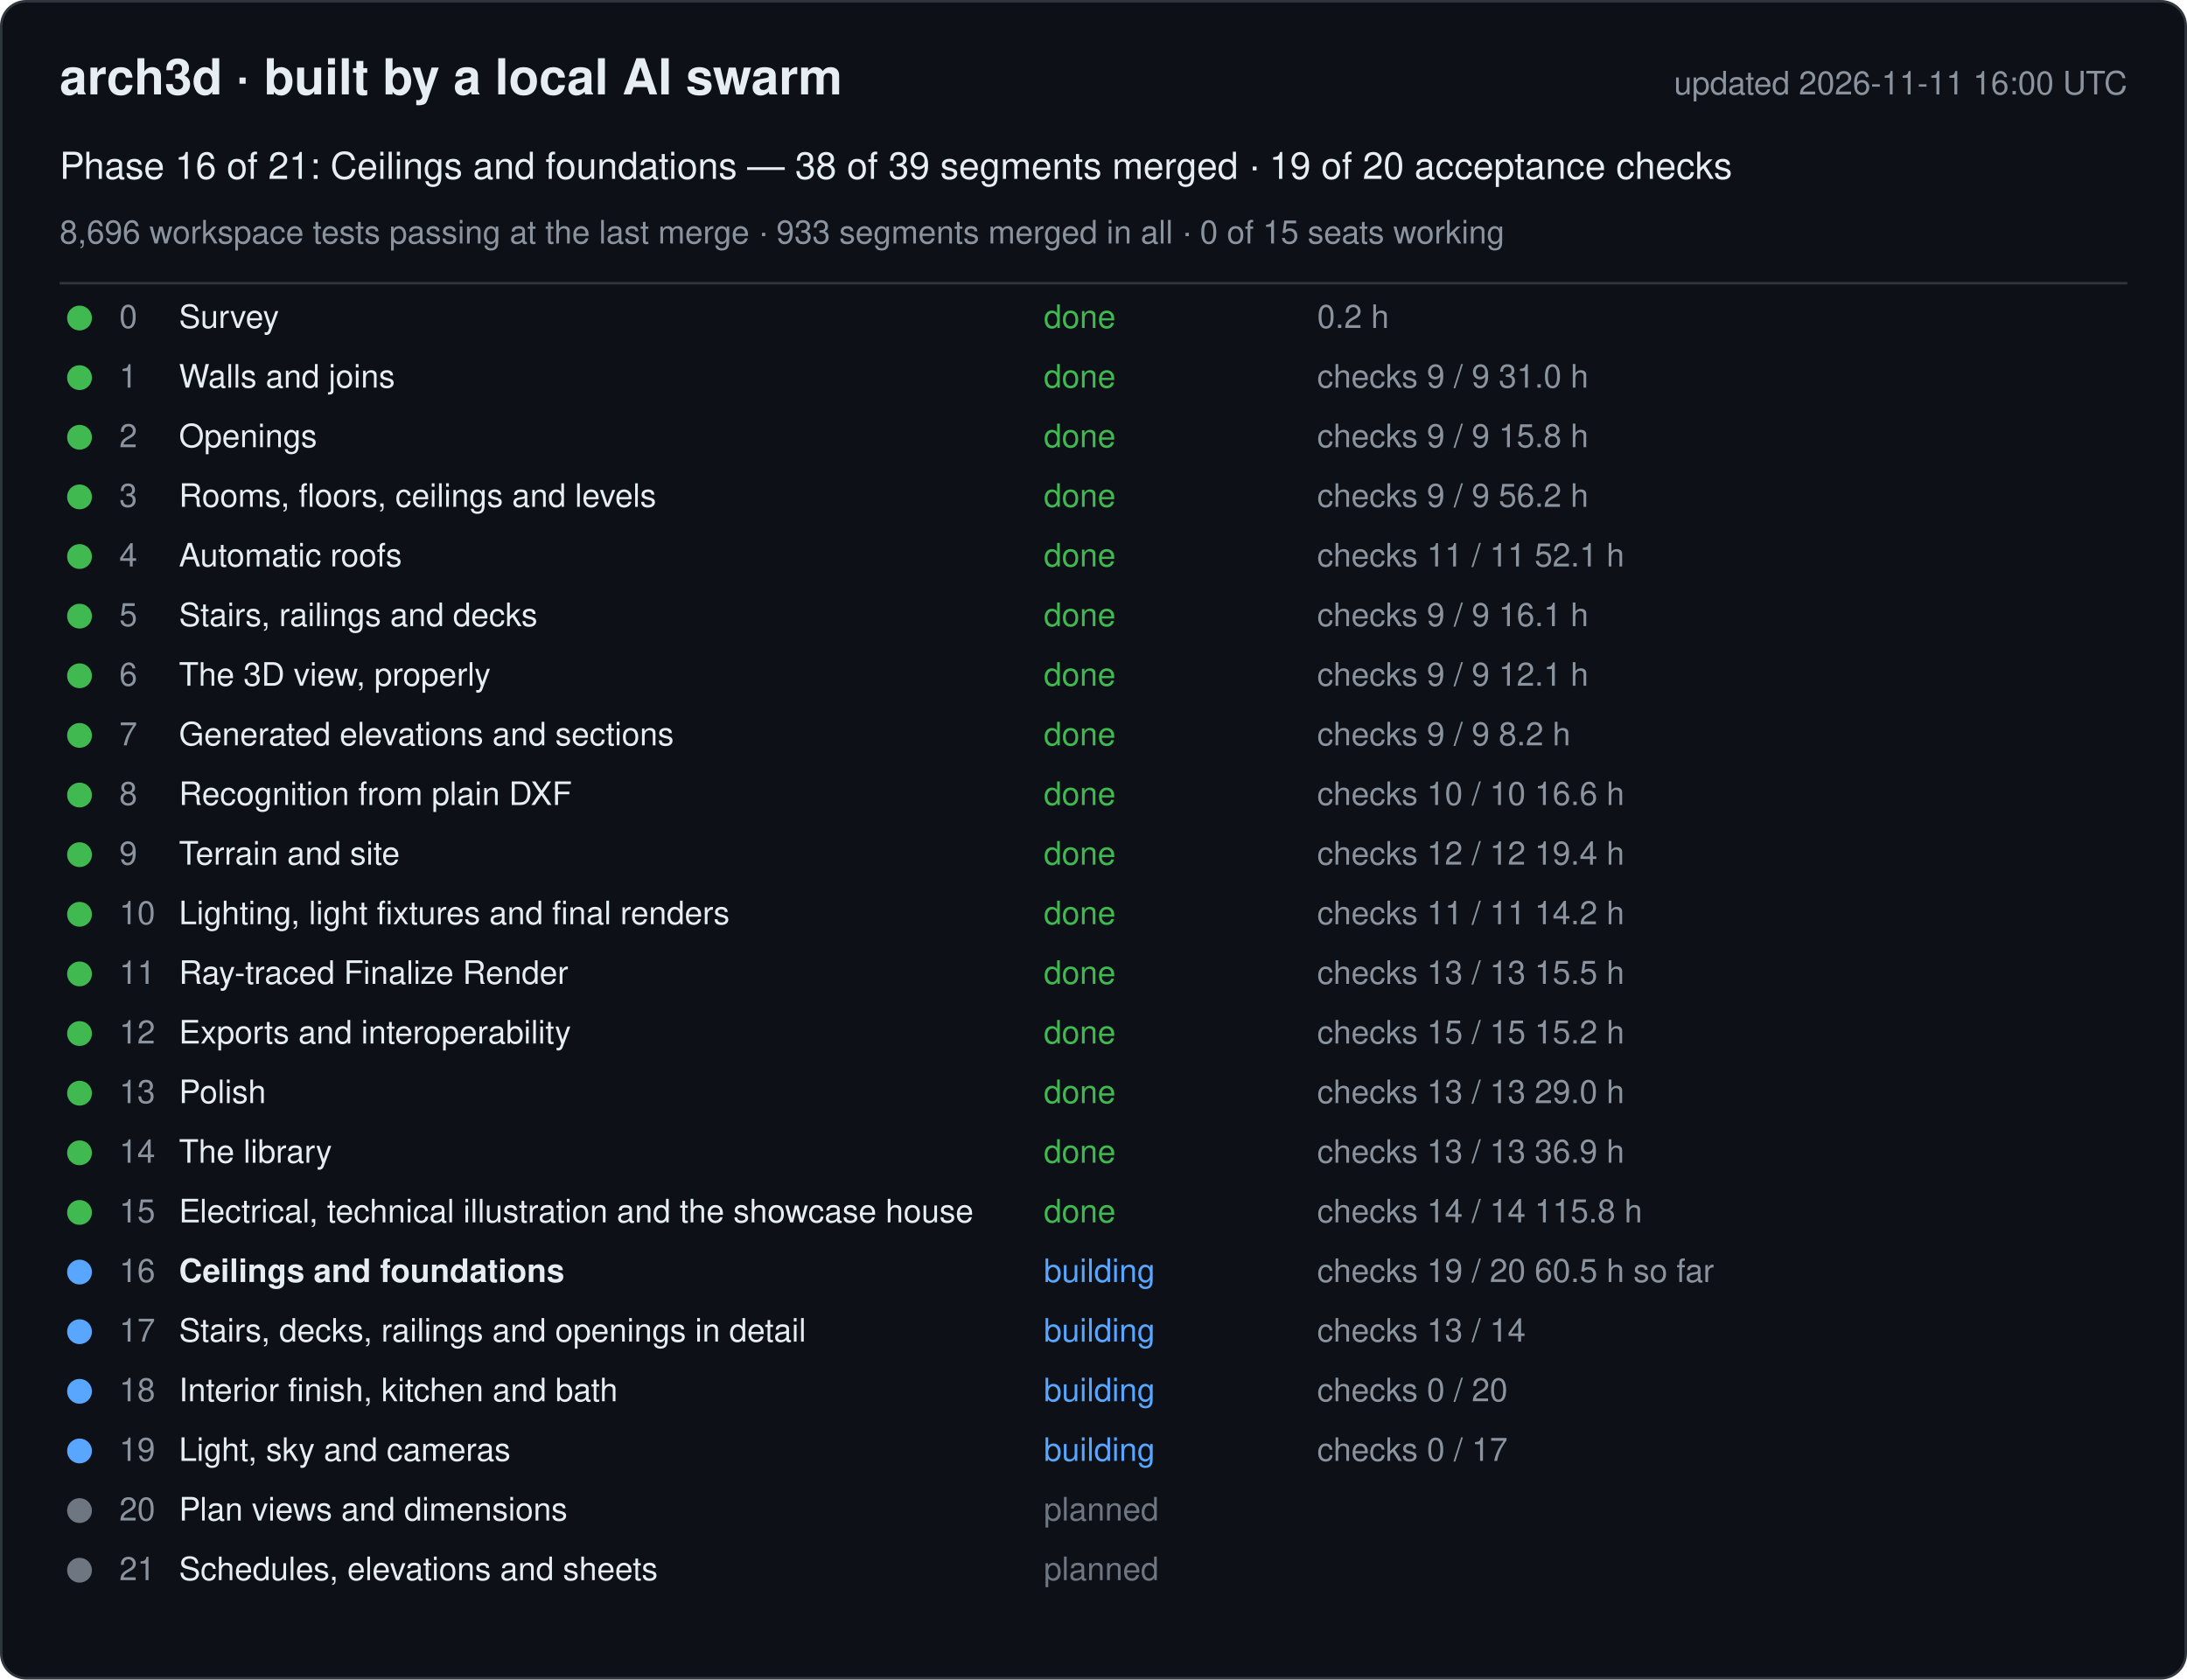
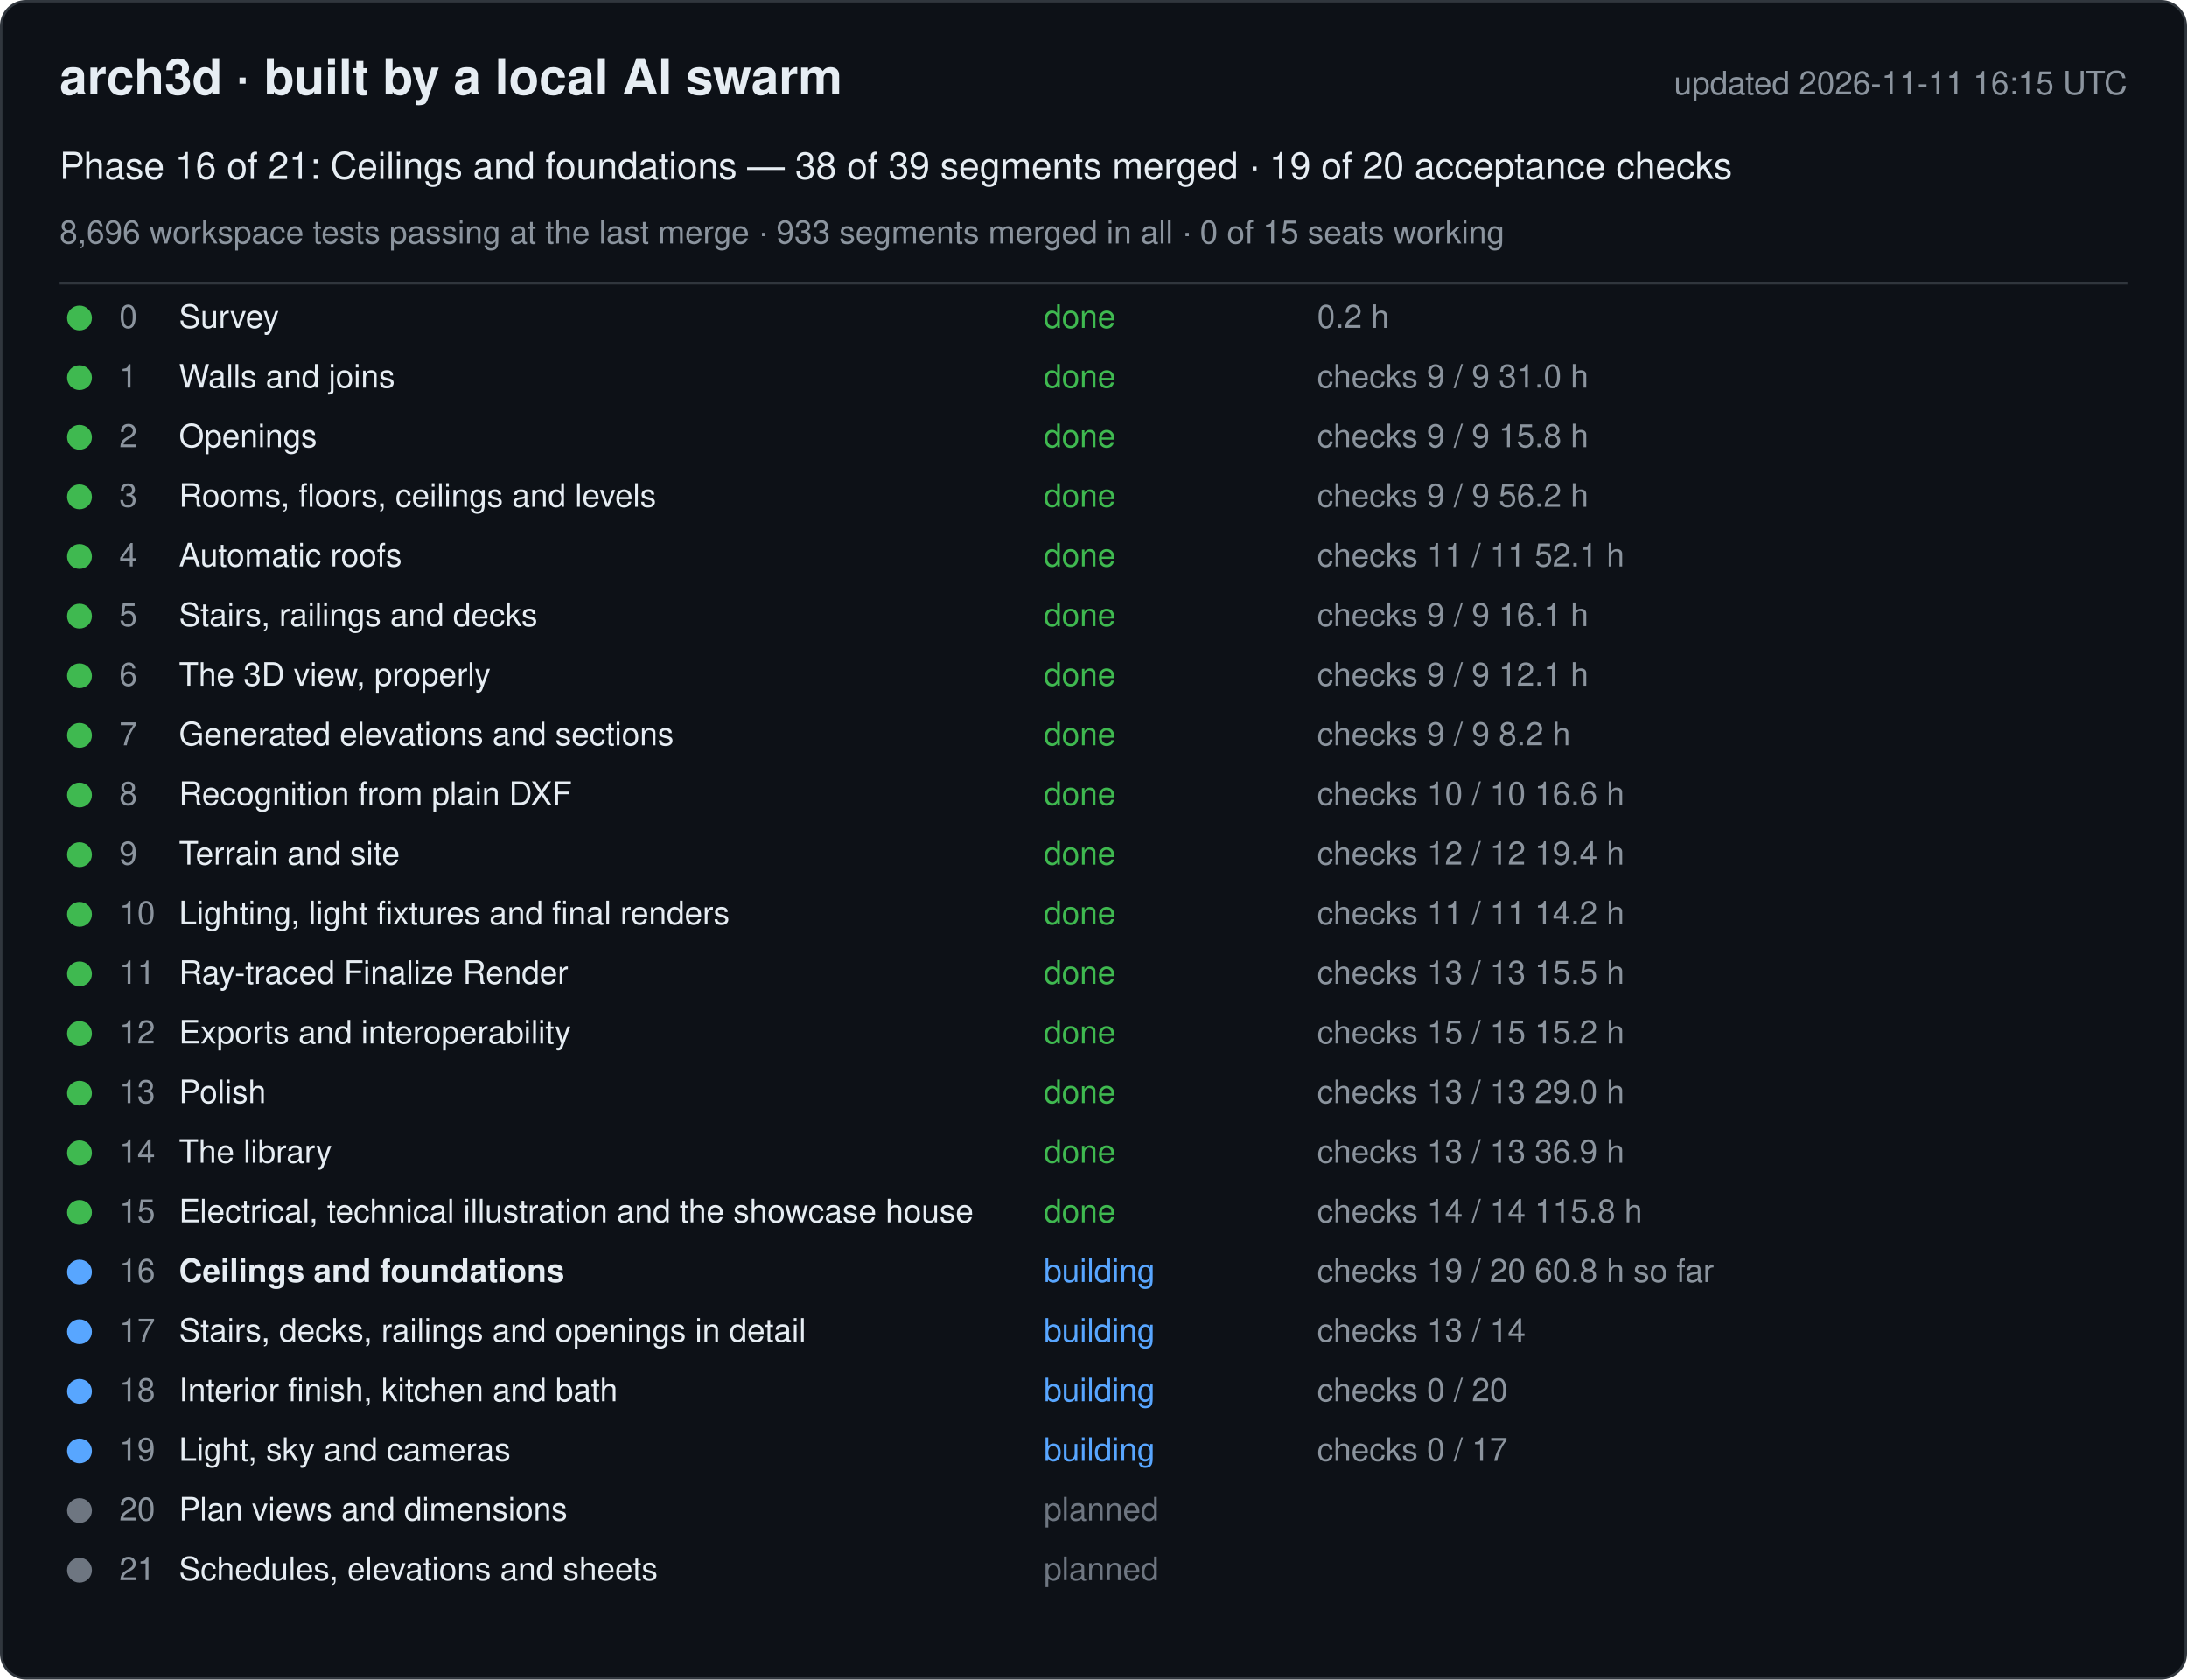
<svg xmlns="http://www.w3.org/2000/svg" width="880" height="676" viewBox="0 0 880 676" font-family="-apple-system, Segoe UI, Helvetica, Arial, sans-serif">
  <rect x="0.5" y="0.5" width="879" height="675" rx="10" fill="#0d1117" stroke="#30363d" />
  <text x="24" y="38" font-size="20" font-weight="600" fill="#e6edf3">arch3d · built by a local AI swarm</text>
-   <text x="856" y="38" font-size="13" fill="#8b949e" text-anchor="end">updated 2026-11-11 16:00 UTC</text>
+   <text x="856" y="38" font-size="13" fill="#8b949e" text-anchor="end">updated 2026-11-11 16:15 UTC</text>
  <text x="24" y="72" font-size="15" fill="#e6edf3">Phase 16 of 21: Ceilings and foundations — 38 of 39 segments merged · 19 of 20 acceptance checks</text>
  <text x="24" y="98" font-size="13" fill="#8b949e">8,696 workspace tests passing at the last merge · 933 segments merged in all · 0 of 15 seats working</text>
  <line x1="24" y1="114" x2="856" y2="114" stroke="#30363d" />
  <g data-phase="0">
    <circle cx="32" cy="128" r="5" fill="#3fb950" />
    <text x="48" y="132" font-size="13" fill="#8b949e">0</text>
    <text x="72" y="132" font-size="13" fill="#e6edf3">Survey</text>
    <text x="420" y="132" font-size="13" fill="#3fb950">done</text>
    <text x="530" y="132" font-size="13" fill="#8b949e">0.2 h</text>
  </g>
  <g data-phase="1">
    <circle cx="32" cy="152" r="5" fill="#3fb950" />
    <text x="48" y="156" font-size="13" fill="#8b949e">1</text>
    <text x="72" y="156" font-size="13" fill="#e6edf3">Walls and joins</text>
    <text x="420" y="156" font-size="13" fill="#3fb950">done</text>
    <text x="530" y="156" font-size="13" fill="#8b949e">checks 9 / 9   31.0 h</text>
  </g>
  <g data-phase="2">
    <circle cx="32" cy="176" r="5" fill="#3fb950" />
    <text x="48" y="180" font-size="13" fill="#8b949e">2</text>
    <text x="72" y="180" font-size="13" fill="#e6edf3">Openings</text>
    <text x="420" y="180" font-size="13" fill="#3fb950">done</text>
    <text x="530" y="180" font-size="13" fill="#8b949e">checks 9 / 9   15.8 h</text>
  </g>
  <g data-phase="3">
    <circle cx="32" cy="200" r="5" fill="#3fb950" />
    <text x="48" y="204" font-size="13" fill="#8b949e">3</text>
    <text x="72" y="204" font-size="13" fill="#e6edf3">Rooms, floors, ceilings and levels</text>
    <text x="420" y="204" font-size="13" fill="#3fb950">done</text>
    <text x="530" y="204" font-size="13" fill="#8b949e">checks 9 / 9   56.2 h</text>
  </g>
  <g data-phase="4">
    <circle cx="32" cy="224" r="5" fill="#3fb950" />
    <text x="48" y="228" font-size="13" fill="#8b949e">4</text>
    <text x="72" y="228" font-size="13" fill="#e6edf3">Automatic roofs</text>
    <text x="420" y="228" font-size="13" fill="#3fb950">done</text>
    <text x="530" y="228" font-size="13" fill="#8b949e">checks 11 / 11   52.1 h</text>
  </g>
  <g data-phase="5">
    <circle cx="32" cy="248" r="5" fill="#3fb950" />
    <text x="48" y="252" font-size="13" fill="#8b949e">5</text>
    <text x="72" y="252" font-size="13" fill="#e6edf3">Stairs, railings and decks</text>
    <text x="420" y="252" font-size="13" fill="#3fb950">done</text>
    <text x="530" y="252" font-size="13" fill="#8b949e">checks 9 / 9   16.1 h</text>
  </g>
  <g data-phase="6">
    <circle cx="32" cy="272" r="5" fill="#3fb950" />
    <text x="48" y="276" font-size="13" fill="#8b949e">6</text>
    <text x="72" y="276" font-size="13" fill="#e6edf3">The 3D view, properly</text>
    <text x="420" y="276" font-size="13" fill="#3fb950">done</text>
    <text x="530" y="276" font-size="13" fill="#8b949e">checks 9 / 9   12.1 h</text>
  </g>
  <g data-phase="7">
    <circle cx="32" cy="296" r="5" fill="#3fb950" />
    <text x="48" y="300" font-size="13" fill="#8b949e">7</text>
    <text x="72" y="300" font-size="13" fill="#e6edf3">Generated elevations and sections</text>
    <text x="420" y="300" font-size="13" fill="#3fb950">done</text>
    <text x="530" y="300" font-size="13" fill="#8b949e">checks 9 / 9   8.2 h</text>
  </g>
  <g data-phase="8">
    <circle cx="32" cy="320" r="5" fill="#3fb950" />
    <text x="48" y="324" font-size="13" fill="#8b949e">8</text>
    <text x="72" y="324" font-size="13" fill="#e6edf3">Recognition from plain DXF</text>
    <text x="420" y="324" font-size="13" fill="#3fb950">done</text>
    <text x="530" y="324" font-size="13" fill="#8b949e">checks 10 / 10   16.6 h</text>
  </g>
  <g data-phase="9">
    <circle cx="32" cy="344" r="5" fill="#3fb950" />
    <text x="48" y="348" font-size="13" fill="#8b949e">9</text>
    <text x="72" y="348" font-size="13" fill="#e6edf3">Terrain and site</text>
    <text x="420" y="348" font-size="13" fill="#3fb950">done</text>
    <text x="530" y="348" font-size="13" fill="#8b949e">checks 12 / 12   19.4 h</text>
  </g>
  <g data-phase="10">
    <circle cx="32" cy="368" r="5" fill="#3fb950" />
    <text x="48" y="372" font-size="13" fill="#8b949e">10</text>
    <text x="72" y="372" font-size="13" fill="#e6edf3">Lighting, light fixtures and final renders</text>
    <text x="420" y="372" font-size="13" fill="#3fb950">done</text>
    <text x="530" y="372" font-size="13" fill="#8b949e">checks 11 / 11   14.2 h</text>
  </g>
  <g data-phase="11">
    <circle cx="32" cy="392" r="5" fill="#3fb950" />
    <text x="48" y="396" font-size="13" fill="#8b949e">11</text>
    <text x="72" y="396" font-size="13" fill="#e6edf3">Ray-traced Finalize Render</text>
    <text x="420" y="396" font-size="13" fill="#3fb950">done</text>
    <text x="530" y="396" font-size="13" fill="#8b949e">checks 13 / 13   15.5 h</text>
  </g>
  <g data-phase="12">
    <circle cx="32" cy="416" r="5" fill="#3fb950" />
    <text x="48" y="420" font-size="13" fill="#8b949e">12</text>
    <text x="72" y="420" font-size="13" fill="#e6edf3">Exports and interoperability</text>
    <text x="420" y="420" font-size="13" fill="#3fb950">done</text>
    <text x="530" y="420" font-size="13" fill="#8b949e">checks 15 / 15   15.2 h</text>
  </g>
  <g data-phase="13">
    <circle cx="32" cy="440" r="5" fill="#3fb950" />
    <text x="48" y="444" font-size="13" fill="#8b949e">13</text>
    <text x="72" y="444" font-size="13" fill="#e6edf3">Polish</text>
    <text x="420" y="444" font-size="13" fill="#3fb950">done</text>
    <text x="530" y="444" font-size="13" fill="#8b949e">checks 13 / 13   29.0 h</text>
  </g>
  <g data-phase="14">
    <circle cx="32" cy="464" r="5" fill="#3fb950" />
    <text x="48" y="468" font-size="13" fill="#8b949e">14</text>
    <text x="72" y="468" font-size="13" fill="#e6edf3">The library</text>
    <text x="420" y="468" font-size="13" fill="#3fb950">done</text>
    <text x="530" y="468" font-size="13" fill="#8b949e">checks 13 / 13   36.9 h</text>
  </g>
  <g data-phase="15">
    <circle cx="32" cy="488" r="5" fill="#3fb950" />
    <text x="48" y="492" font-size="13" fill="#8b949e">15</text>
    <text x="72" y="492" font-size="13" fill="#e6edf3">Electrical, technical illustration and the showcase house</text>
    <text x="420" y="492" font-size="13" fill="#3fb950">done</text>
    <text x="530" y="492" font-size="13" fill="#8b949e">checks 14 / 14   115.8 h</text>
  </g>
  <g data-phase="16">
    <circle cx="32" cy="512" r="5" fill="#58a6ff" />
    <text x="48" y="516" font-size="13" fill="#8b949e">16</text>
    <text x="72" y="516" font-size="13" fill="#e6edf3" font-weight="600">Ceilings and foundations</text>
    <text x="420" y="516" font-size="13" fill="#58a6ff">building</text>
-     <text x="530" y="516" font-size="13" fill="#8b949e">checks 19 / 20   60.5 h so far</text>
+     <text x="530" y="516" font-size="13" fill="#8b949e">checks 19 / 20   60.8 h so far</text>
  </g>
  <g data-phase="17">
    <circle cx="32" cy="536" r="5" fill="#58a6ff" />
    <text x="48" y="540" font-size="13" fill="#8b949e">17</text>
    <text x="72" y="540" font-size="13" fill="#e6edf3">Stairs, decks, railings and openings in detail</text>
    <text x="420" y="540" font-size="13" fill="#58a6ff">building</text>
    <text x="530" y="540" font-size="13" fill="#8b949e">checks 13 / 14</text>
  </g>
  <g data-phase="18">
    <circle cx="32" cy="560" r="5" fill="#58a6ff" />
    <text x="48" y="564" font-size="13" fill="#8b949e">18</text>
    <text x="72" y="564" font-size="13" fill="#e6edf3">Interior finish, kitchen and bath</text>
    <text x="420" y="564" font-size="13" fill="#58a6ff">building</text>
    <text x="530" y="564" font-size="13" fill="#8b949e">checks 0 / 20</text>
  </g>
  <g data-phase="19">
    <circle cx="32" cy="584" r="5" fill="#58a6ff" />
    <text x="48" y="588" font-size="13" fill="#8b949e">19</text>
    <text x="72" y="588" font-size="13" fill="#e6edf3">Light, sky and cameras</text>
    <text x="420" y="588" font-size="13" fill="#58a6ff">building</text>
    <text x="530" y="588" font-size="13" fill="#8b949e">checks 0 / 17</text>
  </g>
  <g data-phase="20">
    <circle cx="32" cy="608" r="5" fill="#6e7681" />
    <text x="48" y="612" font-size="13" fill="#8b949e">20</text>
    <text x="72" y="612" font-size="13" fill="#e6edf3">Plan views and dimensions</text>
    <text x="420" y="612" font-size="13" fill="#6e7681">planned</text>
    <text x="530" y="612" font-size="13" fill="#8b949e" />
  </g>
  <g data-phase="21">
    <circle cx="32" cy="632" r="5" fill="#6e7681" />
    <text x="48" y="636" font-size="13" fill="#8b949e">21</text>
    <text x="72" y="636" font-size="13" fill="#e6edf3">Schedules, elevations and sheets</text>
    <text x="420" y="636" font-size="13" fill="#6e7681">planned</text>
    <text x="530" y="636" font-size="13" fill="#8b949e" />
  </g>
</svg>
